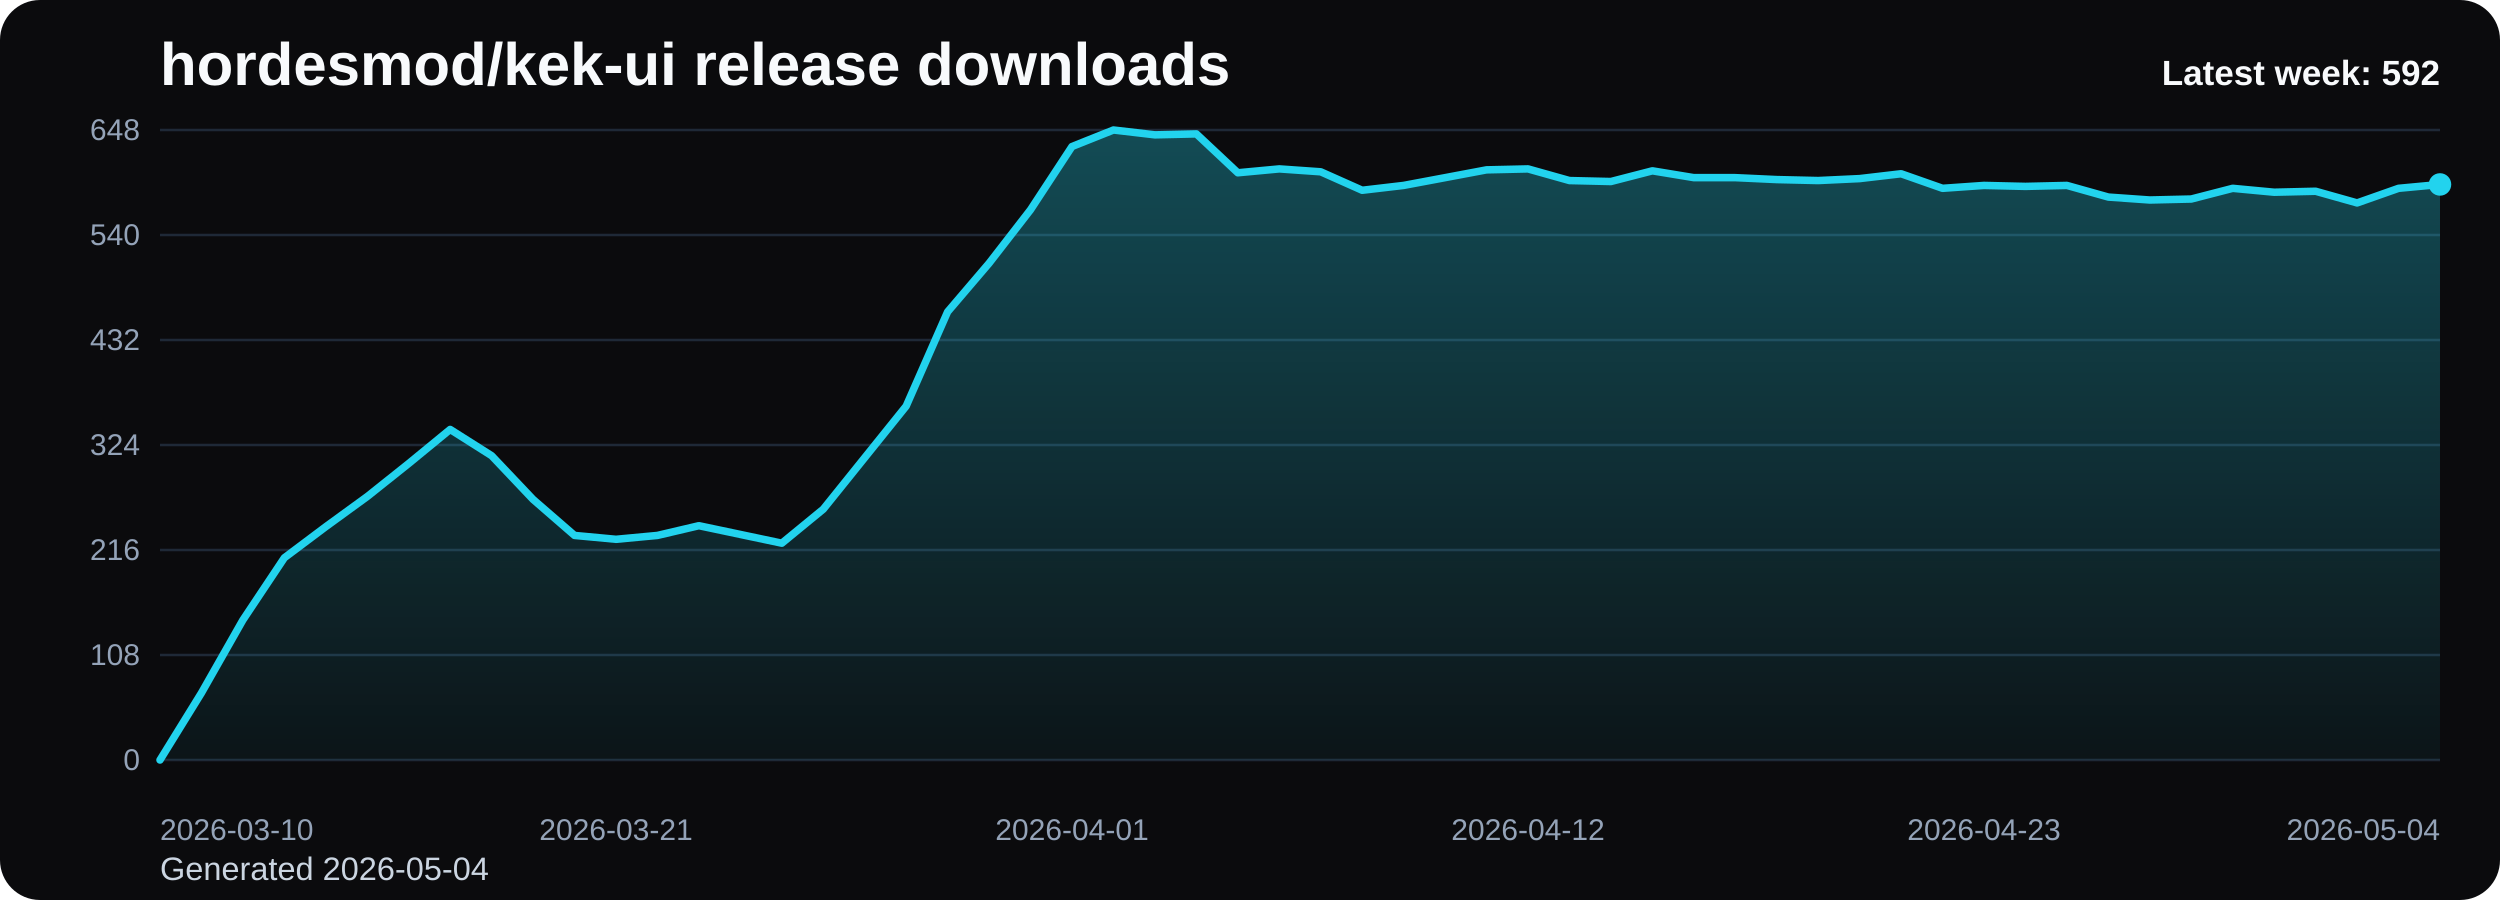
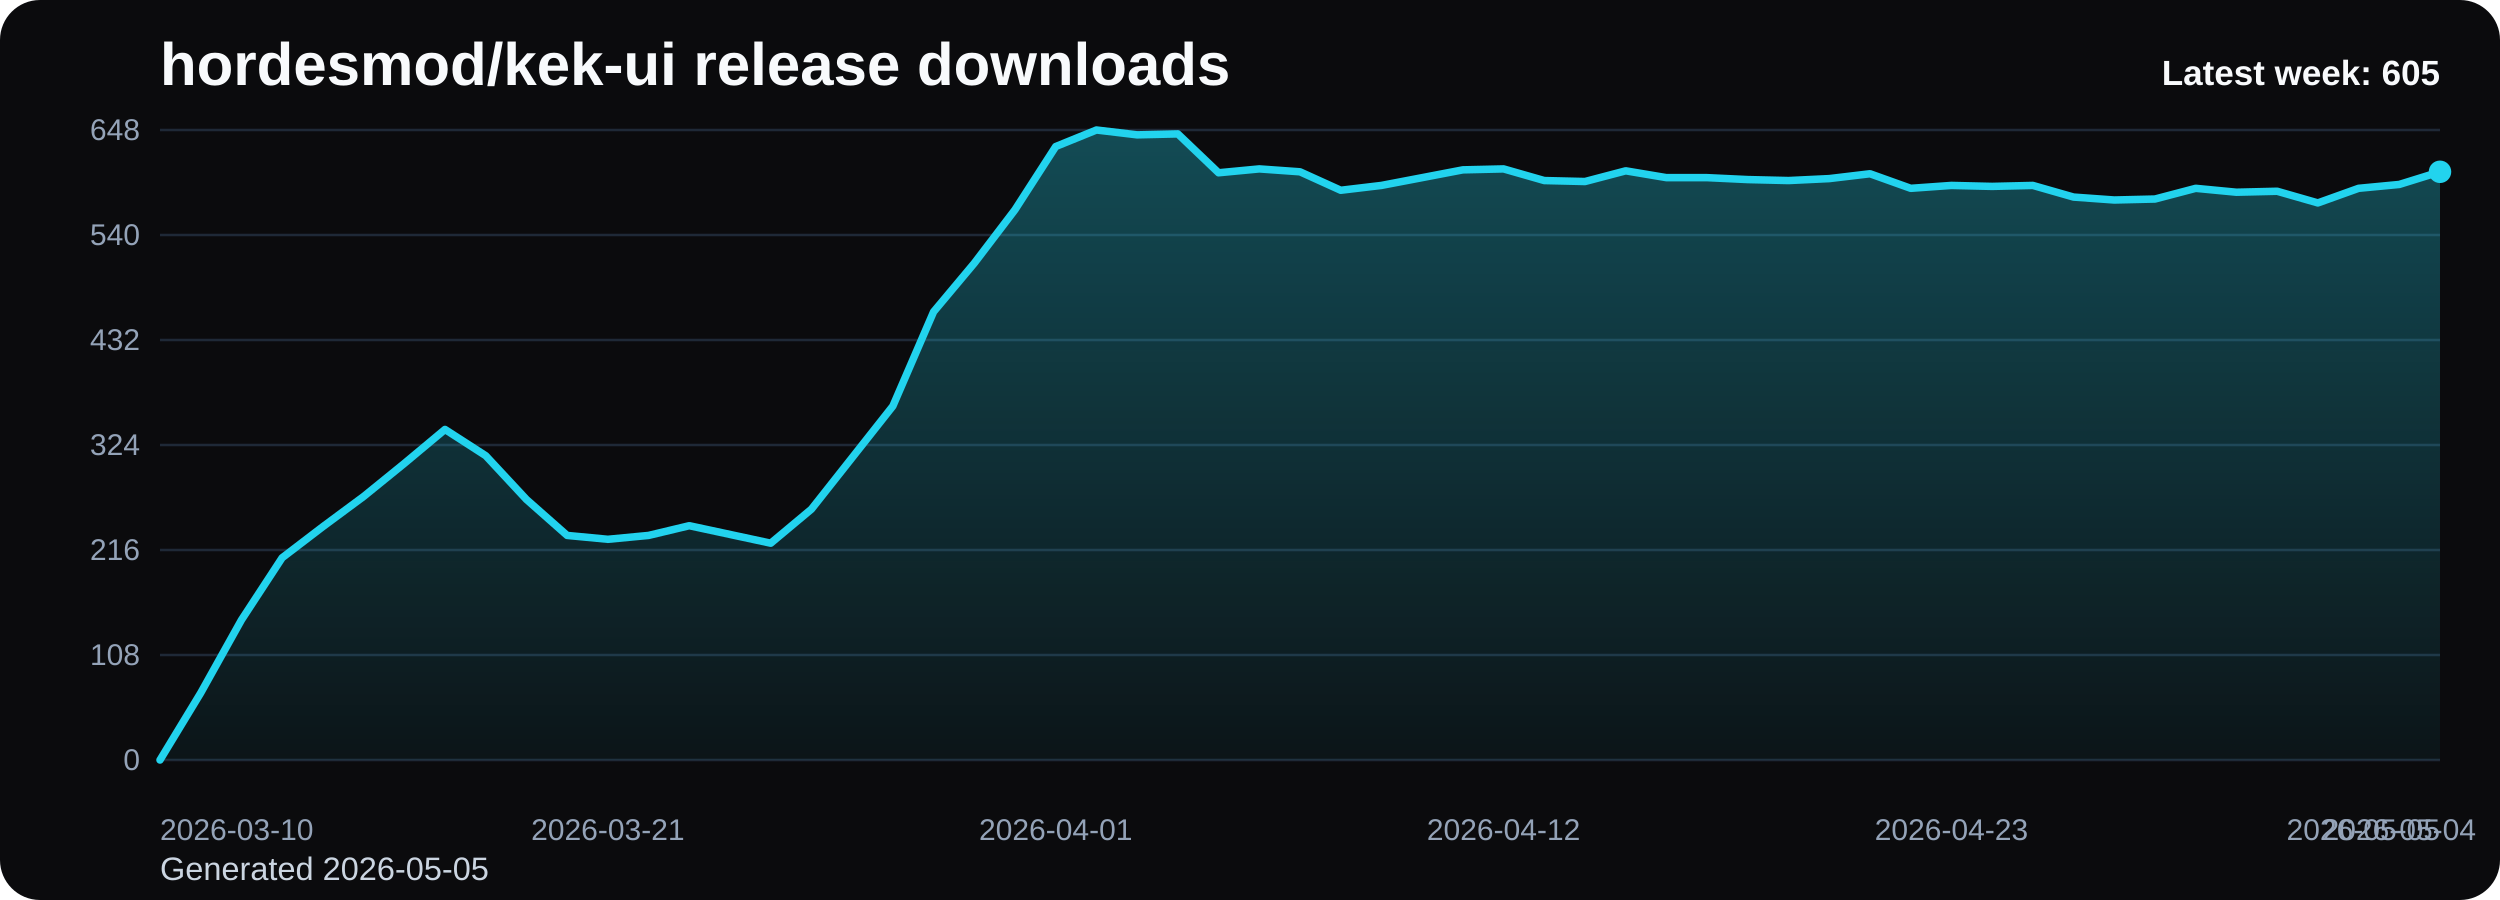
<svg xmlns="http://www.w3.org/2000/svg" viewBox="0 0 1000 360" role="img" aria-label="hordesmod/kek-ui release downloads chart">
  <defs>
    <linearGradient id="fill-weekly-black" x1="0" y1="0" x2="0" y2="1">
      <stop offset="0%" stop-color="#22d3ee" stop-opacity="0.32" />
      <stop offset="100%" stop-color="#22d3ee" stop-opacity="0.05" />
    </linearGradient>
    <style>
      .bg { fill: #0b0b0d; }
      .title { font: 700 24px Arial, sans-serif; fill: #f8fafc; }
      .sub { font: 400 13px Arial, sans-serif; fill: #cbd5e1; }
      .grid { stroke: #1f2937; stroke-width: 1; }
      .axis { font: 400 12px Arial, sans-serif; fill: #94a3b8; }
      .line { fill: none; stroke: #22d3ee; stroke-width: 3; stroke-linecap: round; stroke-linejoin: round; }
      .dot { fill: #22d3ee; }
      .value { font: 600 11px Arial, sans-serif; fill: #cbd5e1; }
      .latest { font: 700 14px Arial, sans-serif; fill: #f8fafc; }
    </style>
  </defs>
  <rect class="bg" x="0" y="0" width="1000" height="360" rx="16" />
  <text class="title" x="64" y="34">hordesmod/kek-ui release downloads</text>
-   <text class="sub" x="64" y="352">Generated 2026-05-04</text>
+   <text class="sub" x="64" y="352">Generated 2026-05-05</text>
  <line x1="64" y1="52.00" x2="976" y2="52.00" class="grid" />
  <text x="56" y="56.00" text-anchor="end" class="axis">648</text>
  <line x1="64" y1="94.00" x2="976" y2="94.00" class="grid" />
  <text x="56" y="98.00" text-anchor="end" class="axis">540</text>
  <line x1="64" y1="136.00" x2="976" y2="136.00" class="grid" />
  <text x="56" y="140.00" text-anchor="end" class="axis">432</text>
  <line x1="64" y1="178.00" x2="976" y2="178.00" class="grid" />
  <text x="56" y="182.00" text-anchor="end" class="axis">324</text>
  <line x1="64" y1="220.00" x2="976" y2="220.00" class="grid" />
  <text x="56" y="224.00" text-anchor="end" class="axis">216</text>
  <line x1="64" y1="262.00" x2="976" y2="262.00" class="grid" />
  <text x="56" y="266.00" text-anchor="end" class="axis">108</text>
  <line x1="64" y1="304.00" x2="976" y2="304.00" class="grid" />
  <text x="56" y="308.00" text-anchor="end" class="axis">0</text>
-   <path d="M 64.00 304 L 64.00 304.00 L 80.58 277.17 L 97.16 248.00 L 113.75 223.11 L 130.33 210.67 L 146.91 198.61 L 163.49 185.39 L 180.07 171.78 L 196.65 182.28 L 213.24 199.78 L 229.82 214.17 L 246.40 215.72 L 262.98 214.17 L 279.56 210.28 L 296.15 213.78 L 312.73 217.28 L 329.31 203.67 L 345.89 183.06 L 362.47 162.44 L 379.05 124.72 L 395.64 105.28 L 412.22 83.89 L 428.80 58.61 L 445.38 52.00 L 461.96 53.94 L 478.55 53.56 L 495.13 69.11 L 511.71 67.56 L 528.29 68.72 L 544.87 76.11 L 561.45 74.17 L 578.04 71.06 L 594.62 67.94 L 611.20 67.56 L 627.78 72.22 L 644.36 72.61 L 660.95 68.33 L 677.53 71.06 L 694.11 71.06 L 710.69 71.83 L 727.27 72.22 L 743.85 71.44 L 760.44 69.50 L 777.02 75.33 L 793.60 74.17 L 810.18 74.56 L 826.76 74.17 L 843.35 78.83 L 859.93 80.00 L 876.51 79.61 L 893.09 75.33 L 909.67 76.89 L 926.25 76.50 L 942.84 81.17 L 959.42 75.33 L 976.00 73.78 L 976.00 304 Z" fill="url(#fill-weekly-black)" />
-   <polyline class="line" points="64.00,304.00 80.58,277.17 97.16,248.00 113.75,223.11 130.33,210.67 146.91,198.61 163.49,185.39 180.07,171.78 196.65,182.28 213.24,199.78 229.82,214.17 246.40,215.72 262.98,214.17 279.56,210.28 296.15,213.78 312.73,217.28 329.31,203.67 345.89,183.06 362.47,162.44 379.05,124.72 395.64,105.28 412.22,83.89 428.80,58.61 445.38,52.00 461.96,53.94 478.55,53.56 495.13,69.11 511.71,67.56 528.29,68.72 544.87,76.11 561.45,74.17 578.04,71.06 594.62,67.94 611.20,67.56 627.78,72.22 644.36,72.61 660.95,68.33 677.53,71.06 694.11,71.06 710.69,71.83 727.27,72.22 743.85,71.44 760.44,69.50 777.02,75.33 793.60,74.17 810.18,74.56 826.76,74.17 843.35,78.83 859.93,80.00 876.51,79.61 893.09,75.33 909.67,76.89 926.25,76.50 942.84,81.17 959.42,75.33 976.00,73.78" />
-   <circle class="dot" cx="976.00" cy="73.78" r="4.5" />
+   <path d="M 64.00 304 L 64.00 304.00 L 80.29 277.17 L 96.57 248.00 L 112.86 223.11 L 129.14 210.67 L 145.43 198.61 L 161.71 185.39 L 178.00 171.78 L 194.29 182.28 L 210.57 199.78 L 226.86 214.17 L 243.14 215.72 L 259.43 214.17 L 275.71 210.28 L 292.00 213.78 L 308.29 217.28 L 324.57 203.67 L 340.86 183.06 L 357.14 162.44 L 373.43 124.72 L 389.71 105.28 L 406.00 83.89 L 422.29 58.61 L 438.57 52.00 L 454.86 53.94 L 471.14 53.56 L 487.43 69.11 L 503.71 67.56 L 520.00 68.72 L 536.29 76.11 L 552.57 74.17 L 568.86 71.06 L 585.14 67.94 L 601.43 67.56 L 617.71 72.22 L 634.00 72.61 L 650.29 68.33 L 666.57 71.06 L 682.86 71.06 L 699.14 71.83 L 715.43 72.22 L 731.71 71.44 L 748.00 69.50 L 764.29 75.33 L 780.57 74.17 L 796.86 74.56 L 813.14 74.17 L 829.43 78.83 L 845.71 80.00 L 862.00 79.61 L 878.29 75.33 L 894.57 76.89 L 910.86 76.50 L 927.14 81.17 L 943.43 75.33 L 959.71 73.78 L 976.00 68.72 L 976.00 304 Z" fill="url(#fill-weekly-black)" />
+   <polyline class="line" points="64.00,304.00 80.29,277.17 96.57,248.00 112.86,223.11 129.14,210.67 145.43,198.61 161.71,185.39 178.00,171.78 194.29,182.28 210.57,199.78 226.86,214.17 243.14,215.72 259.43,214.17 275.71,210.28 292.00,213.78 308.29,217.28 324.57,203.67 340.86,183.06 357.14,162.44 373.43,124.72 389.71,105.28 406.00,83.89 422.29,58.61 438.57,52.00 454.86,53.94 471.14,53.56 487.43,69.11 503.71,67.56 520.00,68.72 536.29,76.11 552.57,74.17 568.86,71.06 585.14,67.94 601.43,67.56 617.71,72.22 634.00,72.61 650.29,68.33 666.57,71.06 682.86,71.06 699.14,71.83 715.43,72.22 731.71,71.44 748.00,69.50 764.29,75.33 780.57,74.17 796.86,74.56 813.14,74.17 829.43,78.83 845.71,80.00 862.00,79.61 878.29,75.33 894.57,76.89 910.86,76.50 927.14,81.17 943.43,75.33 959.71,73.78 976.00,68.72" />
+   <circle class="dot" cx="976.00" cy="68.72" r="4.5" />
  <text class="axis" x="64.00" y="336" text-anchor="start">2026-03-10</text>
-   <text class="axis" x="246.40" y="336" text-anchor="middle">2026-03-21</text>
-   <text class="axis" x="428.80" y="336" text-anchor="middle">2026-04-01</text>
-   <text class="axis" x="611.20" y="336" text-anchor="middle">2026-04-12</text>
-   <text class="axis" x="793.60" y="336" text-anchor="middle">2026-04-23</text>
-   <text class="axis" x="976.00" y="336" text-anchor="end">2026-05-04</text>
-   <text class="latest" x="976" y="34" text-anchor="end">Latest week: 592</text>
+   <text class="axis" x="243.14" y="336" text-anchor="middle">2026-03-21</text>
+   <text class="axis" x="422.29" y="336" text-anchor="middle">2026-04-01</text>
+   <text class="axis" x="601.43" y="336" text-anchor="middle">2026-04-12</text>
+   <text class="axis" x="780.57" y="336" text-anchor="middle">2026-04-23</text>
+   <text class="axis" x="959.71" y="336" text-anchor="middle">2026-05-04</text>
+   <text class="axis" x="976.00" y="336" text-anchor="end">2026-05-05</text>
+   <text class="latest" x="976" y="34" text-anchor="end">Latest week: 605</text>
</svg>
